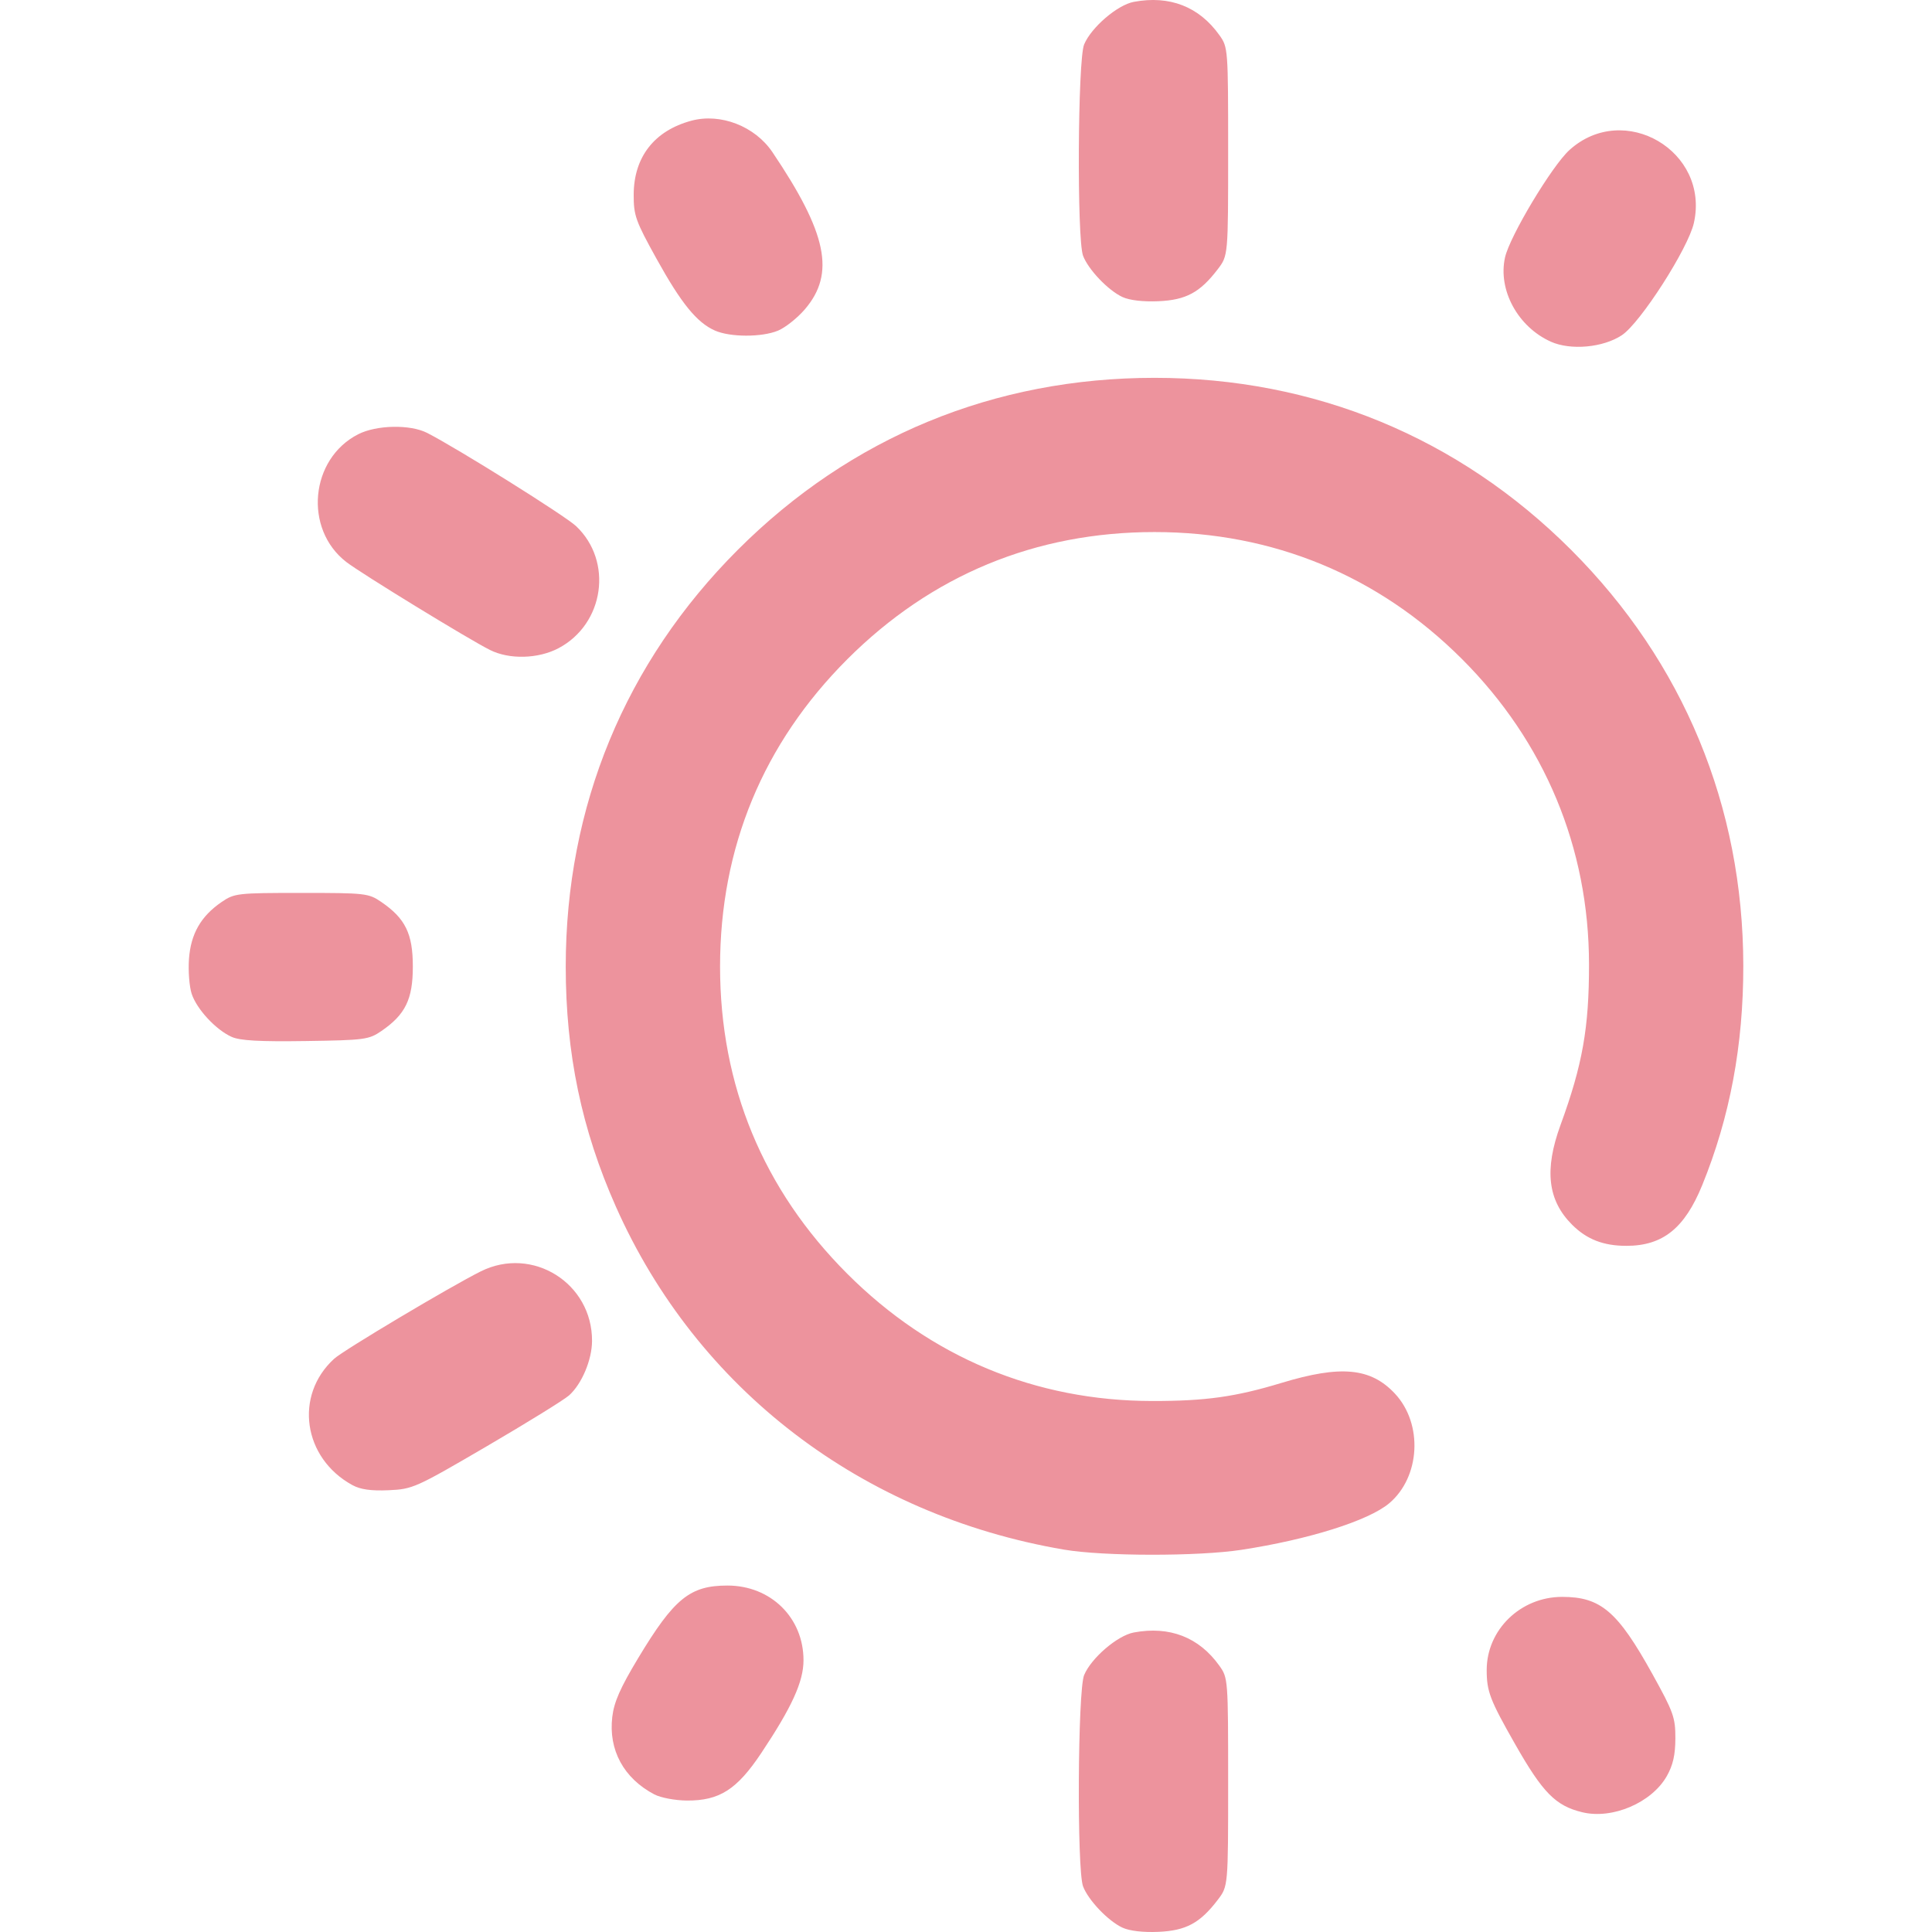
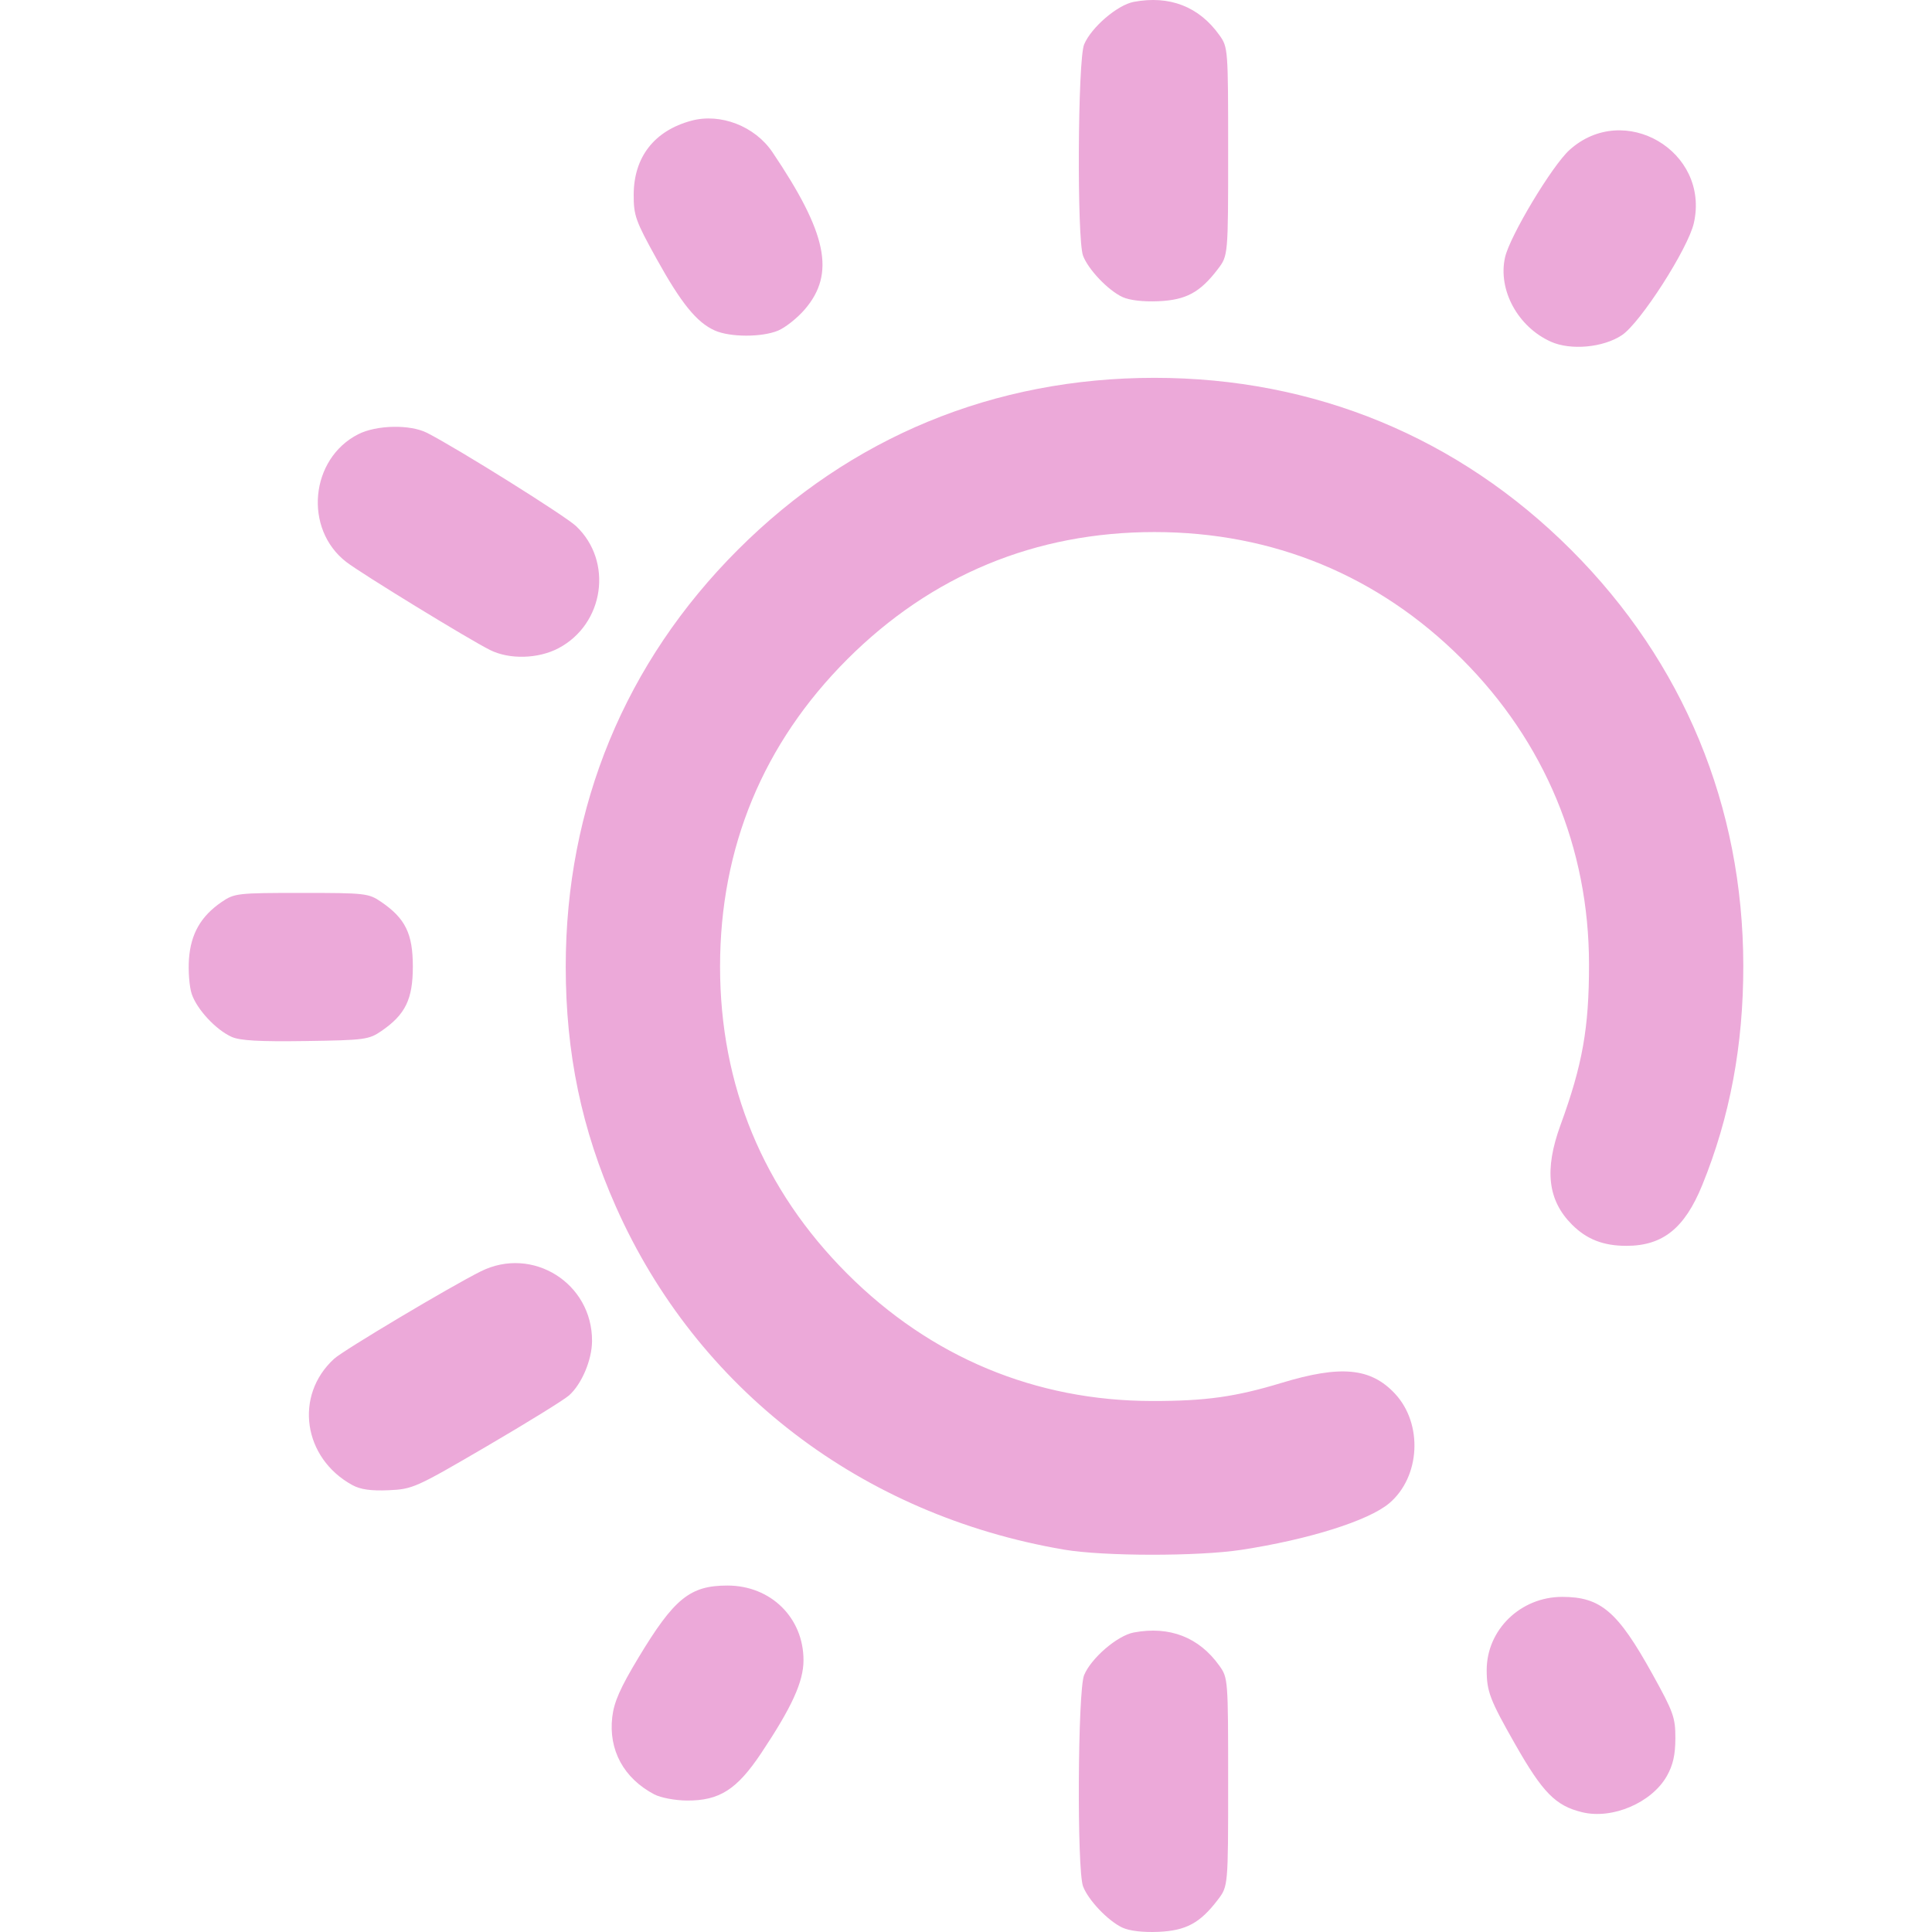
<svg xmlns="http://www.w3.org/2000/svg" xmlns:xlink="http://www.w3.org/1999/xlink" width="512" height="512" viewBox="0 0 135.467 135.467" version="1.1" id="svg1" xml:space="preserve">
  <defs id="defs1">
    <linearGradient id="linearGradient10">
-       <stop style="stop-color:#ed939d;stop-opacity:1;" offset="0" id="stop10" />
-       <stop style="stop-color:#ed939d;stop-opacity:1" offset="1" id="stop11" />
+       <stop style="stop-color:#eca9d9;stop-opacity:1;" offset="0" id="stop10" />
+       <stop style="stop-color:#eca9d9;stop-opacity:1" offset="1" id="stop11" />
    </linearGradient>
    <linearGradient xlink:href="#linearGradient10" id="linearGradient11" x1="46.212" y1="165.375" x2="131.625" y2="165.375" gradientUnits="userSpaceOnUse" />
  </defs>
  <g id="layer1" transform="matrix(0.9377842,0,0,0.9377842,-29.23775,-88.22543)">
    <path style="fill:url(#linearGradient11);fill-opacity:1" d="m 115.102,238.208 c -1.072,-0.499 -2.556,-2.055 -2.946,-3.09 -0.466,-1.237 -0.398,-14.652 0.081,-15.795 0.535,-1.279 2.489,-2.955 3.711,-3.184 2.678,-0.502 4.88,0.353 6.402,2.487 0.647,0.907 0.655,1.012 0.655,8.701 0,7.783 0,7.783 -0.775,8.8 -1.328,1.741 -2.373,2.305 -4.439,2.395 -1.144,0.05 -2.161,-0.069 -2.687,-0.314 z m 34.368,-8.631 c -1.983,-0.484 -2.941,-1.457 -5.002,-5.078 -1.887,-3.314 -2.131,-3.95 -2.131,-5.552 0,-3.014 2.534,-5.471 5.642,-5.471 2.886,0 4.151,1.083 6.753,5.779 1.571,2.836 1.716,3.241 1.712,4.798 -0.003,1.235 -0.178,2.006 -0.638,2.819 -1.132,1.999 -4.078,3.257 -6.335,2.705 z m -69.363,-1.329 c -2.296,-1.208 -3.444,-3.322 -3.15,-5.8 0.132,-1.115 0.598,-2.17 1.944,-4.406 2.68,-4.45 3.866,-5.413 6.666,-5.413 3.241,0 5.688,2.403 5.688,5.585 0,1.602 -0.866,3.503 -3.166,6.951 -1.816,2.722 -3.126,3.556 -5.557,3.539 -0.871,-0.006 -1.958,-0.211 -2.425,-0.457 z m 30.621,-18.306 c -15.134,-2.583 -27.434,-11.995 -33.497,-25.633 -2.562,-5.762 -3.754,-11.467 -3.754,-17.964 0,-11.973 4.444,-22.735 12.867,-31.157 8.434,-8.434 19.157,-12.859 31.157,-12.859 11.96,0 22.736,4.451 31.151,12.866 8.393,8.393 12.856,19.172 12.871,31.083 0.007,5.946 -0.998,11.318 -3.07,16.41 -1.315,3.23 -2.952,4.541 -5.672,4.541 -1.72,0 -2.966,-0.485 -4.063,-1.583 -1.821,-1.821 -2.085,-4.102 -0.863,-7.448 1.649,-4.513 2.136,-7.263 2.132,-12.025 -0.008,-8.699 -3.309,-16.629 -9.497,-22.817 -6.239,-6.239 -14.123,-9.496 -22.989,-9.496 -8.9,0 -16.684,3.223 -22.973,9.512 -6.289,6.289 -9.512,14.073 -9.512,22.973 0,8.9 3.223,16.684 9.512,22.973 6.238,6.238 14.068,9.505 22.801,9.513 3.989,0.004 6.224,-0.309 9.668,-1.354 4.433,-1.345 6.674,-1.132 8.482,0.806 2.108,2.26 1.897,6.235 -0.436,8.198 -1.545,1.3 -6.027,2.71 -11.051,3.478 -3.247,0.496 -10.311,0.487 -13.264,-0.017 z m -53.199,-4.821 c -3.696,-2.017 -4.375,-6.708 -1.366,-9.45 0.705,-0.643 8.682,-5.396 10.962,-6.533 3.862,-1.925 8.342,0.88 8.319,5.208 -0.007,1.416 -0.769,3.217 -1.72,4.067 -0.37,0.33 -3.139,2.042 -6.154,3.804 -5.317,3.107 -5.538,3.206 -7.338,3.285 -1.312,0.057 -2.104,-0.054 -2.702,-0.381 z m -9.031,-33.515 c -1.182,-0.531 -2.608,-2.068 -2.989,-3.221 -0.176,-0.534 -0.267,-1.707 -0.202,-2.608 0.136,-1.878 0.89,-3.194 2.439,-4.255 0.957,-0.655 1.173,-0.68 5.973,-0.68 4.8,0 5.016,0.025 5.973,0.68 1.796,1.231 2.353,2.371 2.353,4.823 0,2.451 -0.556,3.591 -2.352,4.823 -0.937,0.643 -1.247,0.684 -5.67,0.749 -3.444,0.051 -4.902,-0.031 -5.525,-0.311 z m 19.321,-28.926 c -1.602,-0.801 -9.628,-5.716 -10.75,-6.583 -3.198,-2.47 -2.71,-7.713 0.889,-9.549 1.372,-0.7 3.89,-0.749 5.159,-0.1 2.264,1.157 10.31,6.192 11.13,6.965 2.788,2.629 2.114,7.324 -1.311,9.132 -1.516,0.8 -3.674,0.857 -5.118,0.134 z M 147.134,119.626 c -2.469,-1.106 -3.972,-3.873 -3.426,-6.304 0.358,-1.592 3.513,-6.849 4.819,-8.029 4.075,-3.681 10.498,0.083 9.302,5.452 -0.424,1.903 -4.001,7.48 -5.387,8.397 -1.402,0.928 -3.826,1.149 -5.308,0.485 z m -62.512,-0.836 c -1.346,-0.599 -2.51,-2.031 -4.352,-5.356 -1.571,-2.836 -1.716,-3.241 -1.712,-4.798 0.008,-2.818 1.544,-4.787 4.316,-5.533 2.177,-0.586 4.748,0.411 6.056,2.35 4.091,6.063 4.715,9.079 2.431,11.747 -0.557,0.651 -1.46,1.37 -2.006,1.598 -1.212,0.506 -3.587,0.502 -4.734,-0.008 z m 30.48,-2.503 c -1.072,-0.499 -2.556,-2.055 -2.946,-3.09 -0.466,-1.237 -0.398,-14.652 0.081,-15.795 0.535,-1.279 2.489,-2.955 3.711,-3.184 2.678,-0.502 4.88,0.353 6.402,2.487 0.647,0.907 0.655,1.012 0.655,8.701 0,7.783 0,7.783 -0.775,8.8 -1.328,1.741 -2.373,2.305 -4.439,2.395 -1.144,0.05 -2.161,-0.069 -2.687,-0.314 z" id="path10" />
  </g>
</svg>
